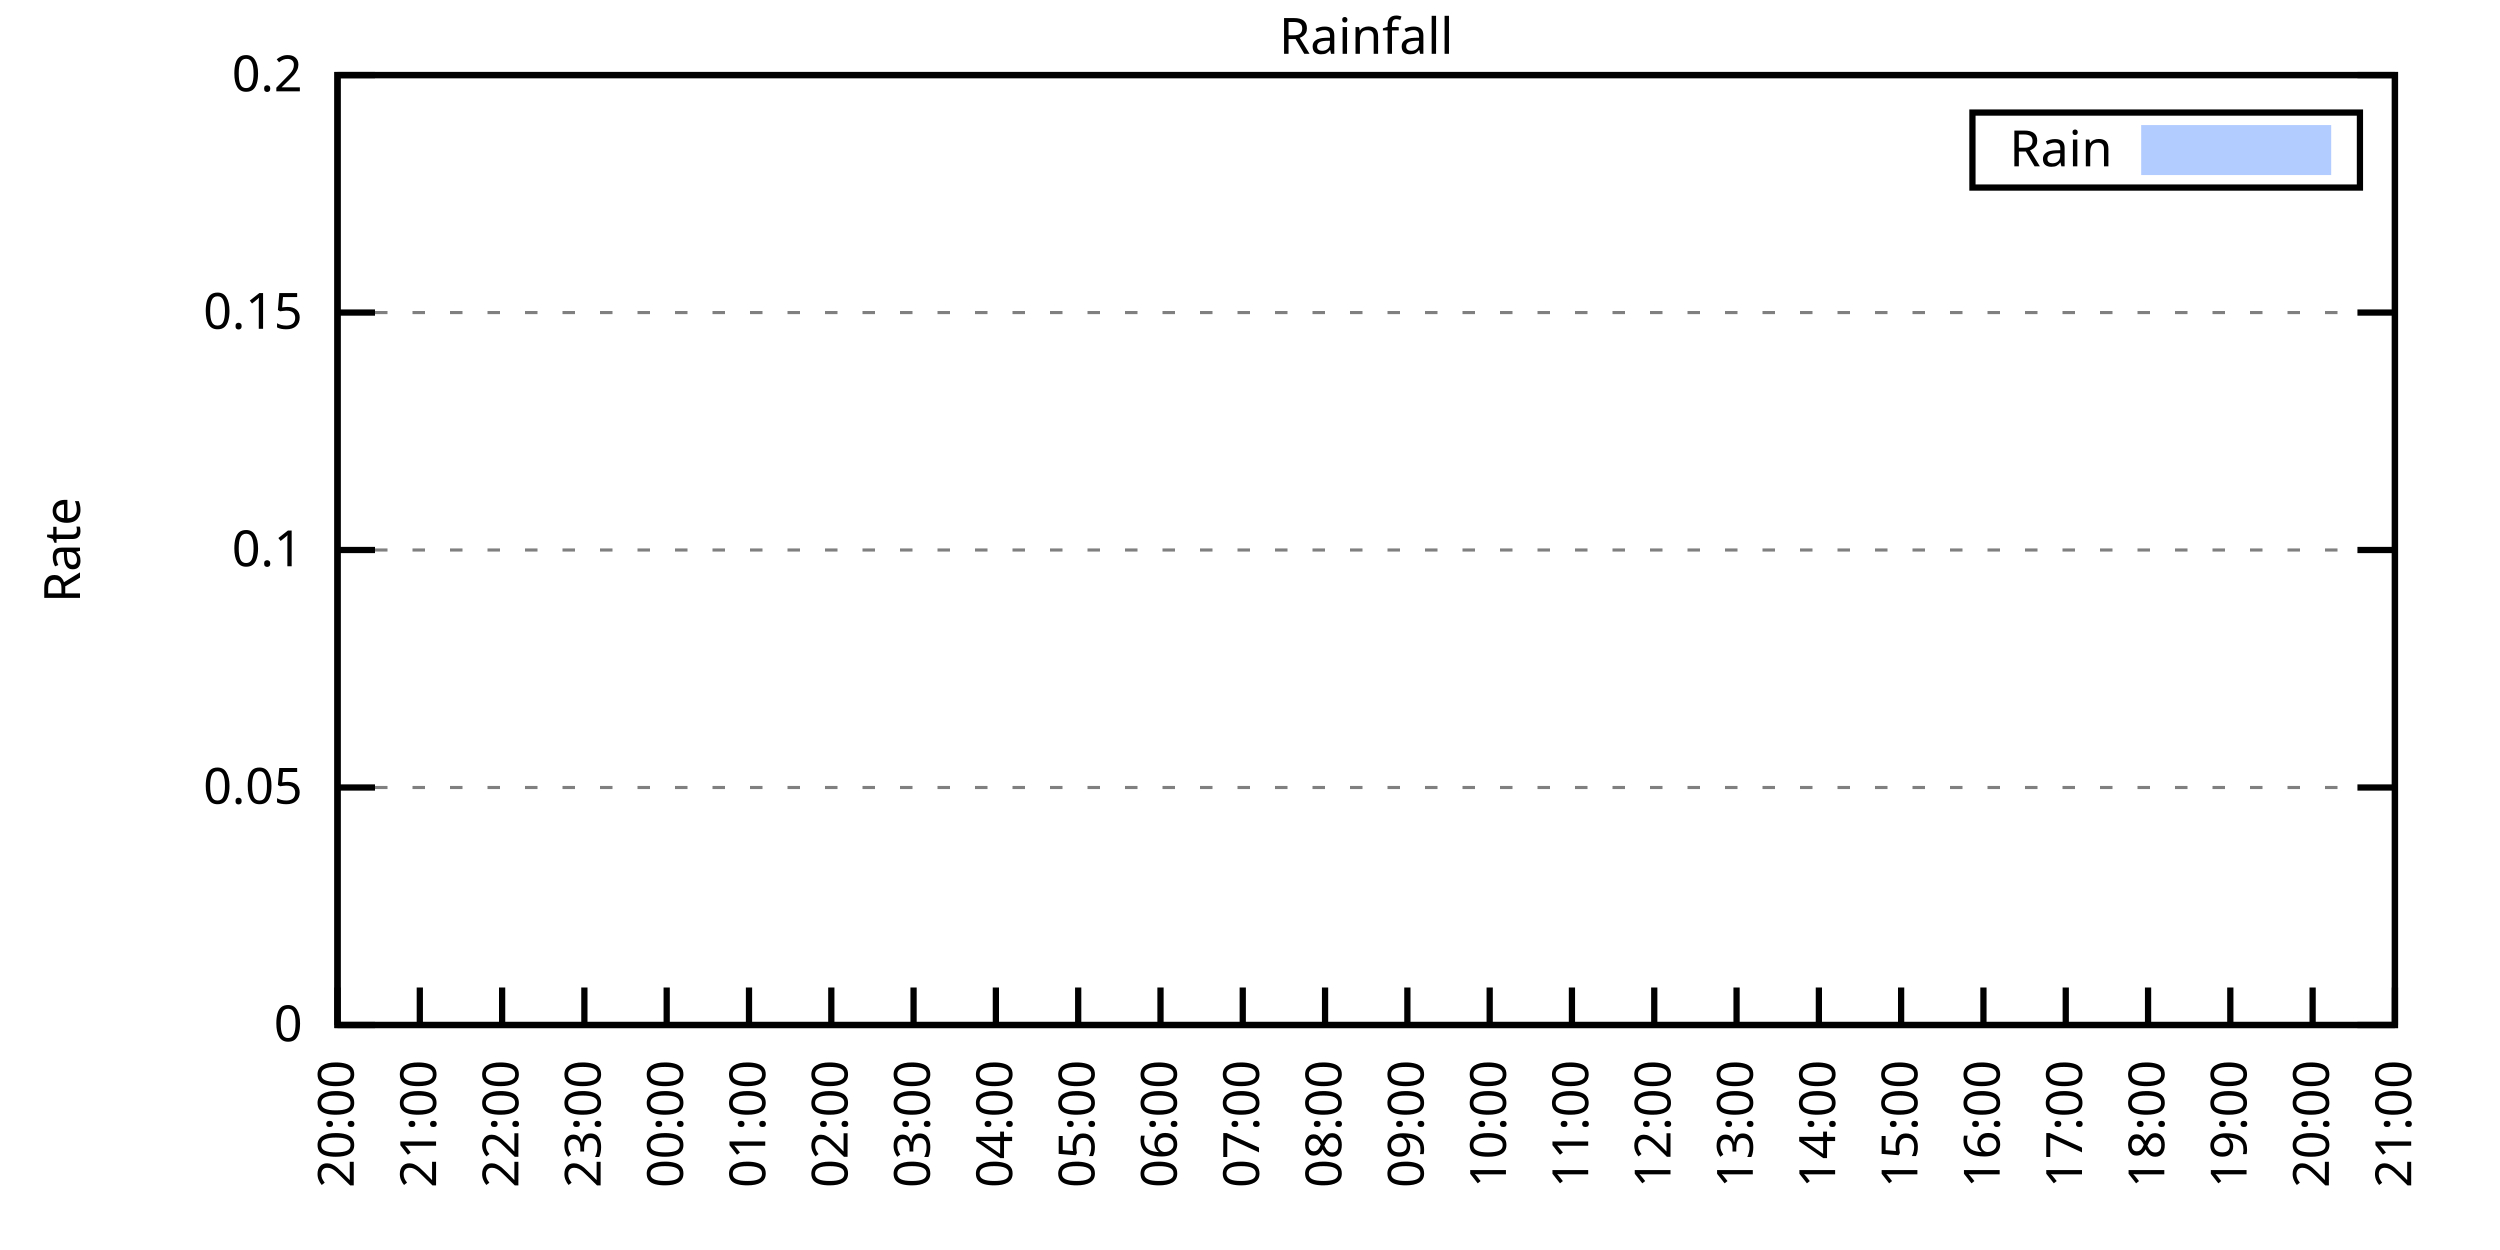
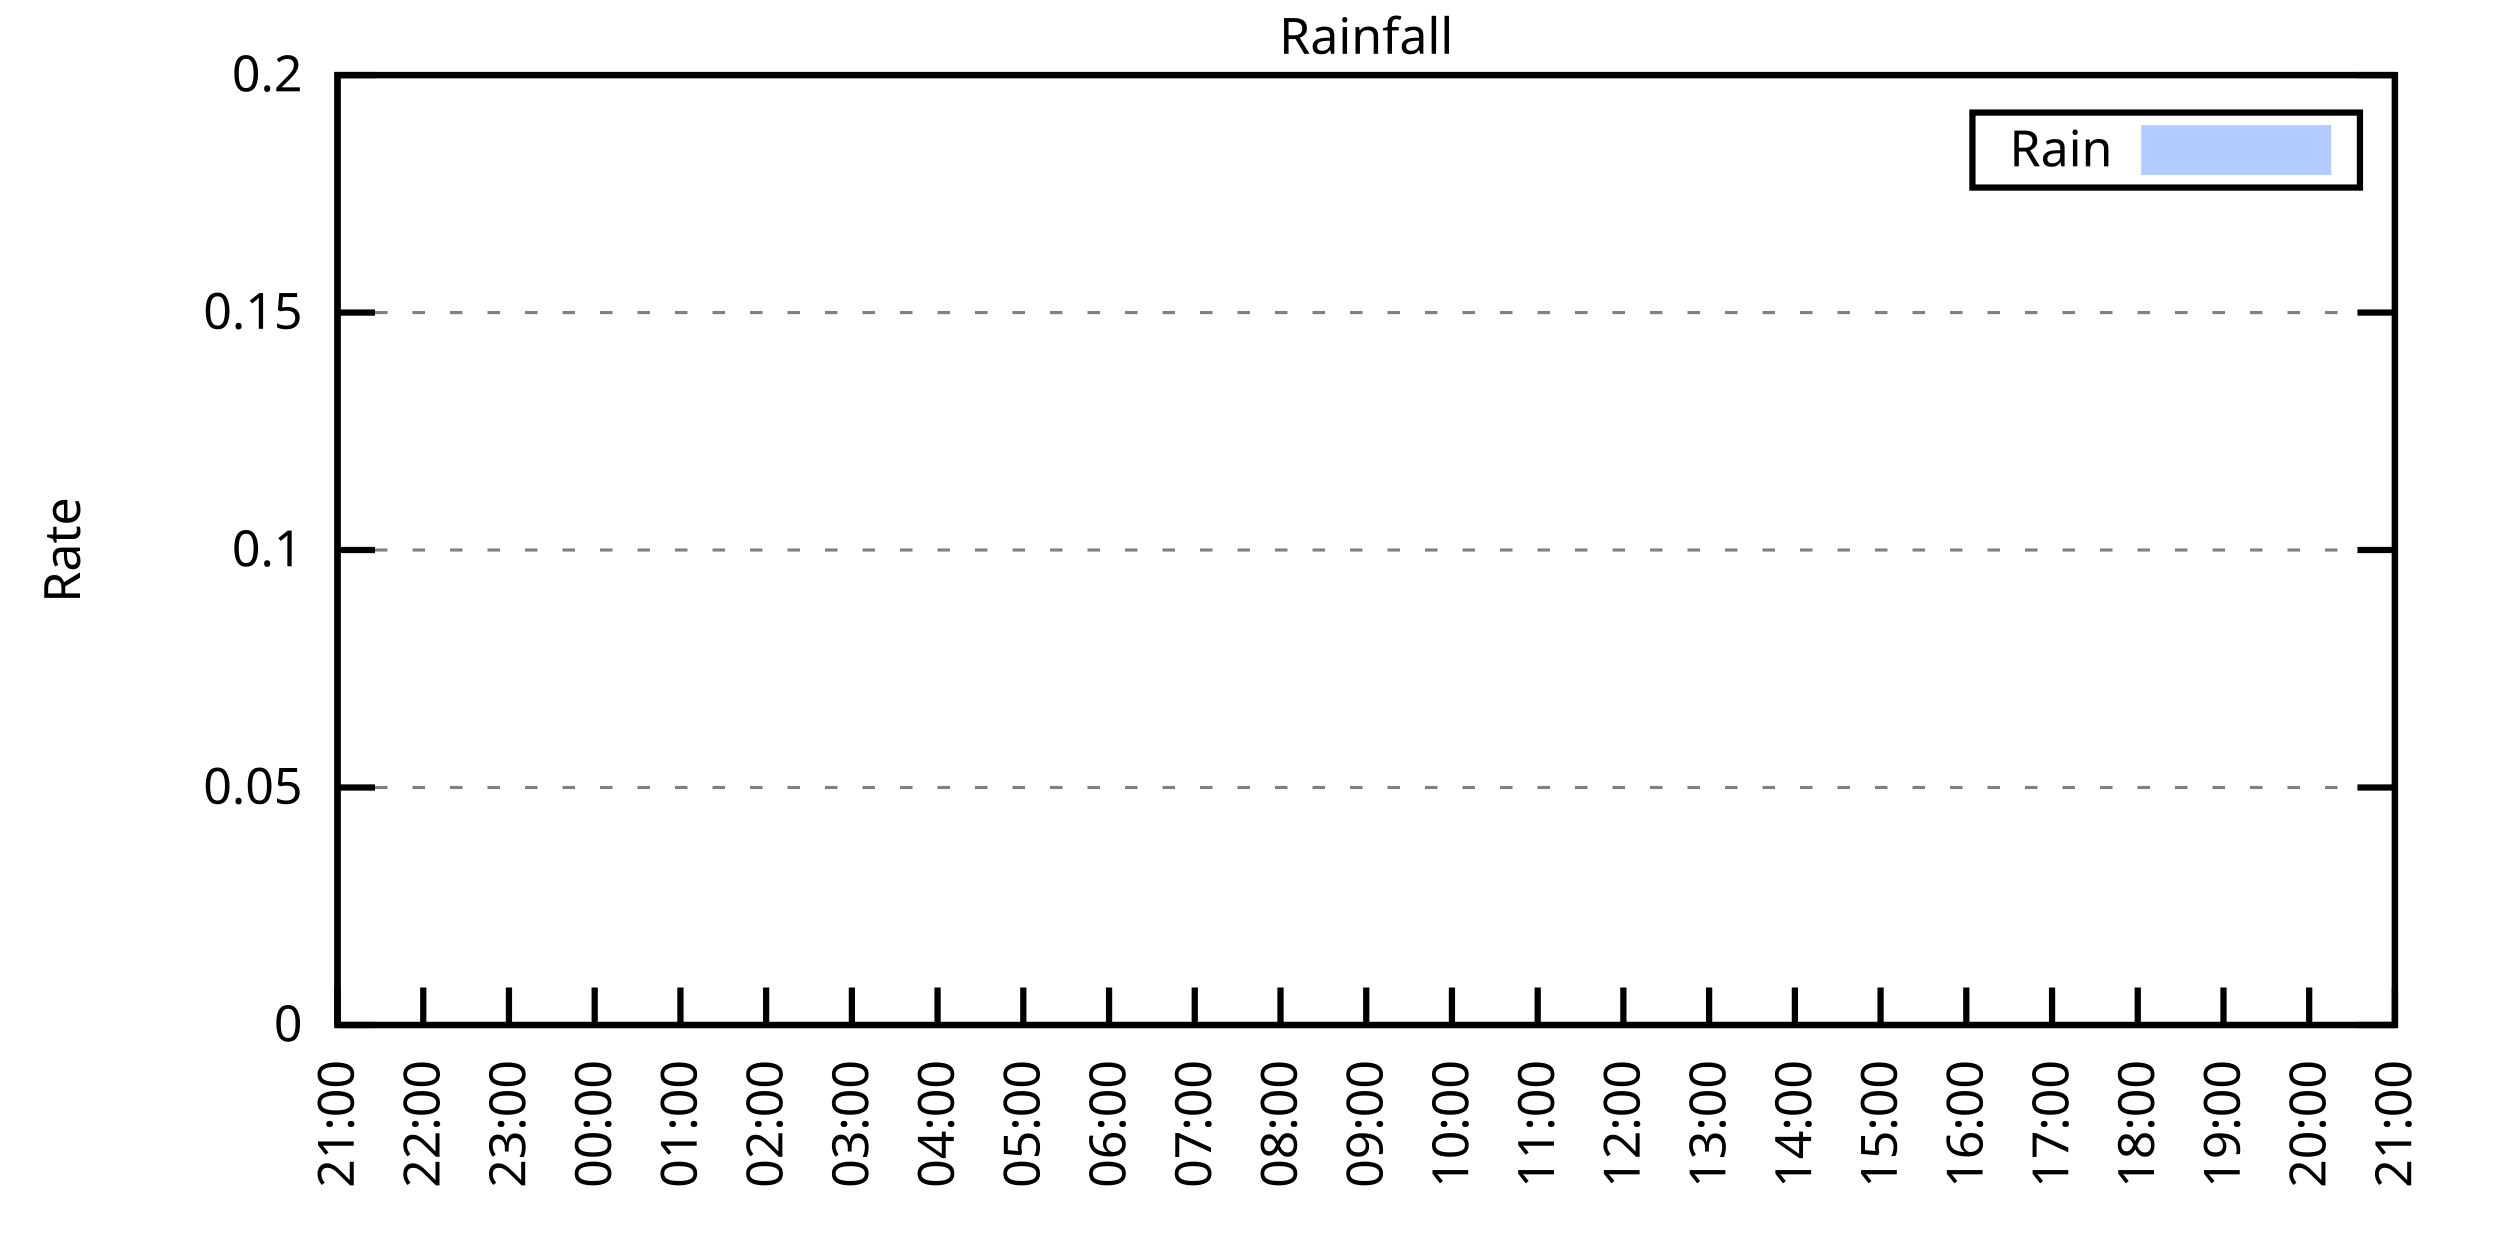
<svg xmlns="http://www.w3.org/2000/svg" xmlns:xlink="http://www.w3.org/1999/xlink" width="400" height="200" viewBox="0 0 400 200">
  <g id="gnuplot_canvas">
    <rect x="0" y="0" width="400" height="200" fill="none" />
    <defs>
      <circle id="gpDot" r="0.5" stroke-width="0.5" stroke="currentColor" />
      <path id="gpPt0" stroke-width="0.333" stroke="currentColor" d="M-1,0 h2 M0,-1 v2" />
      <path id="gpPt1" stroke-width="0.333" stroke="currentColor" d="M-1,-1 L1,1 M1,-1 L-1,1" />
      <path id="gpPt2" stroke-width="0.333" stroke="currentColor" d="M-1,0 L1,0 M0,-1 L0,1 M-1,-1 L1,1 M-1,1 L1,-1" />
      <rect id="gpPt3" stroke-width="0.333" stroke="currentColor" x="-1" y="-1" width="2" height="2" />
      <rect id="gpPt4" stroke-width="0.333" stroke="currentColor" fill="currentColor" x="-1" y="-1" width="2" height="2" />
      <circle id="gpPt5" stroke-width="0.333" stroke="currentColor" cx="0" cy="0" r="1" />
      <use xlink:href="#gpPt5" id="gpPt6" fill="currentColor" stroke="none" />
      <path id="gpPt7" stroke-width="0.333" stroke="currentColor" d="M0,-1.33 L-1.33,0.67 L1.33,0.67 z" />
      <use xlink:href="#gpPt7" id="gpPt8" fill="currentColor" stroke="none" />
      <use xlink:href="#gpPt7" id="gpPt9" stroke="currentColor" transform="rotate(180)" />
      <use xlink:href="#gpPt9" id="gpPt10" fill="currentColor" stroke="none" />
      <use xlink:href="#gpPt3" id="gpPt11" stroke="currentColor" transform="rotate(45)" />
      <use xlink:href="#gpPt11" id="gpPt12" fill="currentColor" stroke="none" />
      <path id="gpPt13" stroke-width="0.333" stroke="currentColor" d="M0,1.330 L1.265,0.411 L0.782,-1.067 L-0.782,-1.076 L-1.265,0.411 z" />
      <use xlink:href="#gpPt13" id="gpPt14" fill="currentColor" stroke="none" />
      <filter id="textbox" filterUnits="objectBoundingBox" x="0" y="0" height="1" width="1">
        <feFlood flood-color="white" flood-opacity="1" result="bgnd" />
        <feComposite in="SourceGraphic" in2="bgnd" operator="atop" />
      </filter>
      <filter id="greybox" filterUnits="objectBoundingBox" x="0" y="0" height="1" width="1">
        <feFlood flood-color="lightgrey" flood-opacity="1" result="grey" />
        <feComposite in="SourceGraphic" in2="grey" operator="atop" />
      </filter>
    </defs>
    <g fill="none" color="white" stroke="currentColor" stroke-width="1.00" stroke-linecap="butt" stroke-linejoin="miter">
</g>
    <g fill="none" color="black" stroke="currentColor" stroke-width="1.00" stroke-linecap="butt" stroke-linejoin="miter">
      <g stroke="none" shape-rendering="crispEdges">
        <polygon fill="rgb(255, 255, 255)" points="54.00,164.00 383.18,164.00 383.18,12.02 54.00,12.02 " />
      </g>
    </g>
    <g fill="none" color="black" stroke="currentColor" stroke-width="1.00" stroke-linecap="butt" stroke-linejoin="miter">
</g>
    <g fill="none" color="black" stroke="black" stroke-width="0.50" stroke-linecap="butt" stroke-linejoin="miter">
</g>
    <g fill="none" color="gray" stroke="currentColor" stroke-width="0.50" stroke-linecap="butt" stroke-linejoin="miter">
      <path stroke="gray" stroke-dasharray="2,4" class="gridline" d="M54.00,164.00 L383.19,164.00  " />
    </g>
    <g fill="none" color="gray" stroke="gray" stroke-width="1.00" stroke-linecap="butt" stroke-linejoin="miter">
</g>
    <g fill="none" color="black" stroke="currentColor" stroke-width="1.00" stroke-linecap="butt" stroke-linejoin="miter">
      <path stroke="black" d="M54.00,164.00 L60.00,164.00 M383.19,164.00 L377.19,164.00  " />
      <g transform="translate(48.40,166.60)" stroke="none" fill="black" font-family="Sans" font-size="8.00" text-anchor="end">
        <text>
          <tspan font-family="Sans"> 0</tspan>
        </text>
      </g>
    </g>
    <g fill="none" color="black" stroke="currentColor" stroke-width="1.00" stroke-linecap="butt" stroke-linejoin="miter">
</g>
    <g fill="none" color="black" stroke="black" stroke-width="0.50" stroke-linecap="butt" stroke-linejoin="miter">
</g>
    <g fill="none" color="gray" stroke="currentColor" stroke-width="0.50" stroke-linecap="butt" stroke-linejoin="miter">
      <path stroke="gray" stroke-dasharray="2,4" class="gridline" d="M54.00,126.00 L383.19,126.00  " />
    </g>
    <g fill="none" color="gray" stroke="gray" stroke-width="1.00" stroke-linecap="butt" stroke-linejoin="miter">
</g>
    <g fill="none" color="black" stroke="currentColor" stroke-width="1.00" stroke-linecap="butt" stroke-linejoin="miter">
      <path stroke="black" d="M54.00,126.00 L60.00,126.00 M383.19,126.00 L377.19,126.00  " />
      <g transform="translate(48.40,128.60)" stroke="none" fill="black" font-family="Sans" font-size="8.00" text-anchor="end">
        <text>
          <tspan font-family="Sans"> 0.05</tspan>
        </text>
      </g>
    </g>
    <g fill="none" color="black" stroke="currentColor" stroke-width="1.00" stroke-linecap="butt" stroke-linejoin="miter">
</g>
    <g fill="none" color="black" stroke="black" stroke-width="0.50" stroke-linecap="butt" stroke-linejoin="miter">
</g>
    <g fill="none" color="gray" stroke="currentColor" stroke-width="0.50" stroke-linecap="butt" stroke-linejoin="miter">
      <path stroke="gray" stroke-dasharray="2,4" class="gridline" d="M54.00,88.00 L383.19,88.00  " />
    </g>
    <g fill="none" color="gray" stroke="gray" stroke-width="1.00" stroke-linecap="butt" stroke-linejoin="miter">
</g>
    <g fill="none" color="black" stroke="currentColor" stroke-width="1.00" stroke-linecap="butt" stroke-linejoin="miter">
      <path stroke="black" d="M54.00,88.00 L60.00,88.00 M383.19,88.00 L377.19,88.00  " />
      <g transform="translate(48.40,90.60)" stroke="none" fill="black" font-family="Sans" font-size="8.00" text-anchor="end">
        <text>
          <tspan font-family="Sans"> 0.1</tspan>
        </text>
      </g>
    </g>
    <g fill="none" color="black" stroke="currentColor" stroke-width="1.00" stroke-linecap="butt" stroke-linejoin="miter">
</g>
    <g fill="none" color="black" stroke="black" stroke-width="0.50" stroke-linecap="butt" stroke-linejoin="miter">
</g>
    <g fill="none" color="gray" stroke="currentColor" stroke-width="0.50" stroke-linecap="butt" stroke-linejoin="miter">
      <path stroke="gray" stroke-dasharray="2,4" class="gridline" d="M54.00,50.01 L383.19,50.01  " />
    </g>
    <g fill="none" color="gray" stroke="gray" stroke-width="1.00" stroke-linecap="butt" stroke-linejoin="miter">
</g>
    <g fill="none" color="black" stroke="currentColor" stroke-width="1.00" stroke-linecap="butt" stroke-linejoin="miter">
      <path stroke="black" d="M54.00,50.01 L60.00,50.01 M383.19,50.01 L377.19,50.01  " />
      <g transform="translate(48.40,52.61)" stroke="none" fill="black" font-family="Sans" font-size="8.00" text-anchor="end">
        <text>
          <tspan font-family="Sans"> 0.15</tspan>
        </text>
      </g>
    </g>
    <g fill="none" color="black" stroke="currentColor" stroke-width="1.00" stroke-linecap="butt" stroke-linejoin="miter">
</g>
    <g fill="none" color="black" stroke="black" stroke-width="0.50" stroke-linecap="butt" stroke-linejoin="miter">
</g>
    <g fill="none" color="gray" stroke="currentColor" stroke-width="0.50" stroke-linecap="butt" stroke-linejoin="miter">
      <path stroke="gray" stroke-dasharray="2,4" class="gridline" d="M54.00,12.01 L383.19,12.01  " />
    </g>
    <g fill="none" color="gray" stroke="gray" stroke-width="1.00" stroke-linecap="butt" stroke-linejoin="miter">
</g>
    <g fill="none" color="black" stroke="currentColor" stroke-width="1.00" stroke-linecap="butt" stroke-linejoin="miter">
      <path stroke="black" d="M54.00,12.01 L60.00,12.01 M383.19,12.01 L377.19,12.01  " />
      <g transform="translate(48.40,14.61)" stroke="none" fill="black" font-family="Sans" font-size="8.00" text-anchor="end">
        <text>
          <tspan font-family="Sans"> 0.2</tspan>
        </text>
      </g>
    </g>
    <g fill="none" color="black" stroke="currentColor" stroke-width="1.00" stroke-linecap="butt" stroke-linejoin="miter">
      <path stroke="black" d="M54.00,164.00 L54.00,158.00  " />
      <g transform="translate(56.60,169.60) rotate(270.00)" stroke="none" fill="black" font-family="Sans" font-size="8.00" text-anchor="end">
        <text>
-           <tspan font-family="Sans">20:00</tspan>
-         </text>
-       </g>
-     </g>
-     <g fill="none" color="black" stroke="currentColor" stroke-width="1.00" stroke-linecap="butt" stroke-linejoin="miter">
-       <path stroke="black" d="M67.17,164.00 L67.17,158.00  " />
-       <g transform="translate(69.77,169.60) rotate(270.00)" stroke="none" fill="black" font-family="Sans" font-size="8.00" text-anchor="end">
-         <text>
          <tspan font-family="Sans">21:00</tspan>
        </text>
      </g>
    </g>
    <g fill="none" color="black" stroke="currentColor" stroke-width="1.00" stroke-linecap="butt" stroke-linejoin="miter">
-       <path stroke="black" d="M80.34,164.00 L80.34,158.00  " />
-       <g transform="translate(82.94,169.60) rotate(270.00)" stroke="none" fill="black" font-family="Sans" font-size="8.00" text-anchor="end">
+       <path stroke="black" d="M67.72,164.00 L67.72,158.00  " />
+       <g transform="translate(70.32,169.60) rotate(270.00)" stroke="none" fill="black" font-family="Sans" font-size="8.00" text-anchor="end">
        <text>
          <tspan font-family="Sans">22:00</tspan>
        </text>
      </g>
    </g>
    <g fill="none" color="black" stroke="currentColor" stroke-width="1.00" stroke-linecap="butt" stroke-linejoin="miter">
-       <path stroke="black" d="M93.50,164.00 L93.50,158.00  " />
-       <g transform="translate(96.10,169.60) rotate(270.00)" stroke="none" fill="black" font-family="Sans" font-size="8.00" text-anchor="end">
+       <path stroke="black" d="M81.43,164.00 L81.43,158.00  " />
+       <g transform="translate(84.03,169.60) rotate(270.00)" stroke="none" fill="black" font-family="Sans" font-size="8.00" text-anchor="end">
        <text>
          <tspan font-family="Sans">23:00</tspan>
        </text>
      </g>
    </g>
    <g fill="none" color="black" stroke="currentColor" stroke-width="1.00" stroke-linecap="butt" stroke-linejoin="miter">
-       <path stroke="black" d="M106.67,164.00 L106.67,158.00  " />
-       <g transform="translate(109.27,169.60) rotate(270.00)" stroke="none" fill="black" font-family="Sans" font-size="8.00" text-anchor="end">
+       <path stroke="black" d="M95.15,164.00 L95.15,158.00  " />
+       <g transform="translate(97.75,169.60) rotate(270.00)" stroke="none" fill="black" font-family="Sans" font-size="8.00" text-anchor="end">
        <text>
          <tspan font-family="Sans">00:00</tspan>
        </text>
      </g>
    </g>
    <g fill="none" color="black" stroke="currentColor" stroke-width="1.00" stroke-linecap="butt" stroke-linejoin="miter">
-       <path stroke="black" d="M119.84,164.00 L119.84,158.00  " />
-       <g transform="translate(122.44,169.60) rotate(270.00)" stroke="none" fill="black" font-family="Sans" font-size="8.00" text-anchor="end">
+       <path stroke="black" d="M108.87,164.00 L108.87,158.00  " />
+       <g transform="translate(111.47,169.60) rotate(270.00)" stroke="none" fill="black" font-family="Sans" font-size="8.00" text-anchor="end">
        <text>
          <tspan font-family="Sans">01:00</tspan>
        </text>
      </g>
    </g>
    <g fill="none" color="black" stroke="currentColor" stroke-width="1.00" stroke-linecap="butt" stroke-linejoin="miter">
-       <path stroke="black" d="M133.01,164.00 L133.01,158.00  " />
-       <g transform="translate(135.61,169.60) rotate(270.00)" stroke="none" fill="black" font-family="Sans" font-size="8.00" text-anchor="end">
+       <path stroke="black" d="M122.58,164.00 L122.58,158.00  " />
+       <g transform="translate(125.18,169.60) rotate(270.00)" stroke="none" fill="black" font-family="Sans" font-size="8.00" text-anchor="end">
        <text>
          <tspan font-family="Sans">02:00</tspan>
        </text>
      </g>
    </g>
    <g fill="none" color="black" stroke="currentColor" stroke-width="1.00" stroke-linecap="butt" stroke-linejoin="miter">
-       <path stroke="black" d="M146.17,164.00 L146.17,158.00  " />
-       <g transform="translate(148.77,169.60) rotate(270.00)" stroke="none" fill="black" font-family="Sans" font-size="8.00" text-anchor="end">
+       <path stroke="black" d="M136.30,164.00 L136.30,158.00  " />
+       <g transform="translate(138.90,169.60) rotate(270.00)" stroke="none" fill="black" font-family="Sans" font-size="8.00" text-anchor="end">
        <text>
          <tspan font-family="Sans">03:00</tspan>
        </text>
      </g>
    </g>
    <g fill="none" color="black" stroke="currentColor" stroke-width="1.00" stroke-linecap="butt" stroke-linejoin="miter">
-       <path stroke="black" d="M159.34,164.00 L159.34,158.00  " />
-       <g transform="translate(161.94,169.60) rotate(270.00)" stroke="none" fill="black" font-family="Sans" font-size="8.00" text-anchor="end">
+       <path stroke="black" d="M150.01,164.00 L150.01,158.00  " />
+       <g transform="translate(152.61,169.60) rotate(270.00)" stroke="none" fill="black" font-family="Sans" font-size="8.00" text-anchor="end">
        <text>
          <tspan font-family="Sans">04:00</tspan>
        </text>
      </g>
    </g>
    <g fill="none" color="black" stroke="currentColor" stroke-width="1.00" stroke-linecap="butt" stroke-linejoin="miter">
-       <path stroke="black" d="M172.51,164.00 L172.51,158.00  " />
-       <g transform="translate(175.11,169.60) rotate(270.00)" stroke="none" fill="black" font-family="Sans" font-size="8.00" text-anchor="end">
+       <path stroke="black" d="M163.73,164.00 L163.73,158.00  " />
+       <g transform="translate(166.33,169.60) rotate(270.00)" stroke="none" fill="black" font-family="Sans" font-size="8.00" text-anchor="end">
        <text>
          <tspan font-family="Sans">05:00</tspan>
        </text>
      </g>
    </g>
    <g fill="none" color="black" stroke="currentColor" stroke-width="1.00" stroke-linecap="butt" stroke-linejoin="miter">
-       <path stroke="black" d="M185.68,164.00 L185.68,158.00  " />
-       <g transform="translate(188.28,169.60) rotate(270.00)" stroke="none" fill="black" font-family="Sans" font-size="8.00" text-anchor="end">
+       <path stroke="black" d="M177.45,164.00 L177.45,158.00  " />
+       <g transform="translate(180.05,169.60) rotate(270.00)" stroke="none" fill="black" font-family="Sans" font-size="8.00" text-anchor="end">
        <text>
          <tspan font-family="Sans">06:00</tspan>
        </text>
      </g>
    </g>
    <g fill="none" color="black" stroke="currentColor" stroke-width="1.00" stroke-linecap="butt" stroke-linejoin="miter">
-       <path stroke="black" d="M198.84,164.00 L198.84,158.00  " />
-       <g transform="translate(201.44,169.60) rotate(270.00)" stroke="none" fill="black" font-family="Sans" font-size="8.00" text-anchor="end">
+       <path stroke="black" d="M191.16,164.00 L191.16,158.00  " />
+       <g transform="translate(193.76,169.60) rotate(270.00)" stroke="none" fill="black" font-family="Sans" font-size="8.00" text-anchor="end">
        <text>
          <tspan font-family="Sans">07:00</tspan>
        </text>
      </g>
    </g>
    <g fill="none" color="black" stroke="currentColor" stroke-width="1.00" stroke-linecap="butt" stroke-linejoin="miter">
-       <path stroke="black" d="M212.01,164.00 L212.01,158.00  " />
-       <g transform="translate(214.61,169.60) rotate(270.00)" stroke="none" fill="black" font-family="Sans" font-size="8.00" text-anchor="end">
+       <path stroke="black" d="M204.88,164.00 L204.88,158.00  " />
+       <g transform="translate(207.48,169.60) rotate(270.00)" stroke="none" fill="black" font-family="Sans" font-size="8.00" text-anchor="end">
        <text>
          <tspan font-family="Sans">08:00</tspan>
        </text>
      </g>
    </g>
    <g fill="none" color="black" stroke="currentColor" stroke-width="1.00" stroke-linecap="butt" stroke-linejoin="miter">
-       <path stroke="black" d="M225.18,164.00 L225.18,158.00  " />
-       <g transform="translate(227.78,169.60) rotate(270.00)" stroke="none" fill="black" font-family="Sans" font-size="8.00" text-anchor="end">
+       <path stroke="black" d="M218.60,164.00 L218.60,158.00  " />
+       <g transform="translate(221.20,169.60) rotate(270.00)" stroke="none" fill="black" font-family="Sans" font-size="8.00" text-anchor="end">
        <text>
          <tspan font-family="Sans">09:00</tspan>
        </text>
      </g>
    </g>
    <g fill="none" color="black" stroke="currentColor" stroke-width="1.00" stroke-linecap="butt" stroke-linejoin="miter">
-       <path stroke="black" d="M238.35,164.00 L238.35,158.00  " />
-       <g transform="translate(240.95,169.60) rotate(270.00)" stroke="none" fill="black" font-family="Sans" font-size="8.00" text-anchor="end">
+       <path stroke="black" d="M232.31,164.00 L232.31,158.00  " />
+       <g transform="translate(234.91,169.60) rotate(270.00)" stroke="none" fill="black" font-family="Sans" font-size="8.00" text-anchor="end">
        <text>
          <tspan font-family="Sans">10:00</tspan>
        </text>
      </g>
    </g>
    <g fill="none" color="black" stroke="currentColor" stroke-width="1.00" stroke-linecap="butt" stroke-linejoin="miter">
-       <path stroke="black" d="M251.51,164.00 L251.51,158.00  " />
-       <g transform="translate(254.11,169.60) rotate(270.00)" stroke="none" fill="black" font-family="Sans" font-size="8.00" text-anchor="end">
+       <path stroke="black" d="M246.03,164.00 L246.03,158.00  " />
+       <g transform="translate(248.63,169.60) rotate(270.00)" stroke="none" fill="black" font-family="Sans" font-size="8.00" text-anchor="end">
        <text>
          <tspan font-family="Sans">11:00</tspan>
        </text>
      </g>
    </g>
    <g fill="none" color="black" stroke="currentColor" stroke-width="1.00" stroke-linecap="butt" stroke-linejoin="miter">
-       <path stroke="black" d="M264.68,164.00 L264.68,158.00  " />
-       <g transform="translate(267.28,169.60) rotate(270.00)" stroke="none" fill="black" font-family="Sans" font-size="8.00" text-anchor="end">
+       <path stroke="black" d="M259.74,164.00 L259.74,158.00  " />
+       <g transform="translate(262.34,169.60) rotate(270.00)" stroke="none" fill="black" font-family="Sans" font-size="8.00" text-anchor="end">
        <text>
          <tspan font-family="Sans">12:00</tspan>
        </text>
      </g>
    </g>
    <g fill="none" color="black" stroke="currentColor" stroke-width="1.00" stroke-linecap="butt" stroke-linejoin="miter">
-       <path stroke="black" d="M277.85,164.00 L277.85,158.00  " />
-       <g transform="translate(280.45,169.60) rotate(270.00)" stroke="none" fill="black" font-family="Sans" font-size="8.00" text-anchor="end">
+       <path stroke="black" d="M273.46,164.00 L273.46,158.00  " />
+       <g transform="translate(276.06,169.60) rotate(270.00)" stroke="none" fill="black" font-family="Sans" font-size="8.00" text-anchor="end">
        <text>
          <tspan font-family="Sans">13:00</tspan>
        </text>
      </g>
    </g>
    <g fill="none" color="black" stroke="currentColor" stroke-width="1.00" stroke-linecap="butt" stroke-linejoin="miter">
-       <path stroke="black" d="M291.02,164.00 L291.02,158.00  " />
-       <g transform="translate(293.62,169.60) rotate(270.00)" stroke="none" fill="black" font-family="Sans" font-size="8.00" text-anchor="end">
+       <path stroke="black" d="M287.18,164.00 L287.18,158.00  " />
+       <g transform="translate(289.78,169.60) rotate(270.00)" stroke="none" fill="black" font-family="Sans" font-size="8.00" text-anchor="end">
        <text>
          <tspan font-family="Sans">14:00</tspan>
        </text>
      </g>
    </g>
    <g fill="none" color="black" stroke="currentColor" stroke-width="1.00" stroke-linecap="butt" stroke-linejoin="miter">
-       <path stroke="black" d="M304.18,164.00 L304.18,158.00  " />
-       <g transform="translate(306.78,169.60) rotate(270.00)" stroke="none" fill="black" font-family="Sans" font-size="8.00" text-anchor="end">
+       <path stroke="black" d="M300.89,164.00 L300.89,158.00  " />
+       <g transform="translate(303.49,169.60) rotate(270.00)" stroke="none" fill="black" font-family="Sans" font-size="8.00" text-anchor="end">
        <text>
          <tspan font-family="Sans">15:00</tspan>
        </text>
      </g>
    </g>
    <g fill="none" color="black" stroke="currentColor" stroke-width="1.00" stroke-linecap="butt" stroke-linejoin="miter">
-       <path stroke="black" d="M317.35,164.00 L317.35,158.00  " />
-       <g transform="translate(319.95,169.60) rotate(270.00)" stroke="none" fill="black" font-family="Sans" font-size="8.00" text-anchor="end">
+       <path stroke="black" d="M314.61,164.00 L314.61,158.00  " />
+       <g transform="translate(317.21,169.60) rotate(270.00)" stroke="none" fill="black" font-family="Sans" font-size="8.00" text-anchor="end">
        <text>
          <tspan font-family="Sans">16:00</tspan>
        </text>
      </g>
    </g>
    <g fill="none" color="black" stroke="currentColor" stroke-width="1.00" stroke-linecap="butt" stroke-linejoin="miter">
-       <path stroke="black" d="M330.52,164.00 L330.52,158.00  " />
-       <g transform="translate(333.12,169.60) rotate(270.00)" stroke="none" fill="black" font-family="Sans" font-size="8.00" text-anchor="end">
+       <path stroke="black" d="M328.33,164.00 L328.33,158.00  " />
+       <g transform="translate(330.93,169.60) rotate(270.00)" stroke="none" fill="black" font-family="Sans" font-size="8.00" text-anchor="end">
        <text>
          <tspan font-family="Sans">17:00</tspan>
        </text>
      </g>
    </g>
    <g fill="none" color="black" stroke="currentColor" stroke-width="1.00" stroke-linecap="butt" stroke-linejoin="miter">
-       <path stroke="black" d="M343.69,164.00 L343.69,158.00  " />
-       <g transform="translate(346.29,169.60) rotate(270.00)" stroke="none" fill="black" font-family="Sans" font-size="8.00" text-anchor="end">
+       <path stroke="black" d="M342.04,164.00 L342.04,158.00  " />
+       <g transform="translate(344.64,169.60) rotate(270.00)" stroke="none" fill="black" font-family="Sans" font-size="8.00" text-anchor="end">
        <text>
          <tspan font-family="Sans">18:00</tspan>
        </text>
      </g>
    </g>
    <g fill="none" color="black" stroke="currentColor" stroke-width="1.00" stroke-linecap="butt" stroke-linejoin="miter">
-       <path stroke="black" d="M356.85,164.00 L356.85,158.00  " />
-       <g transform="translate(359.45,169.60) rotate(270.00)" stroke="none" fill="black" font-family="Sans" font-size="8.00" text-anchor="end">
+       <path stroke="black" d="M355.76,164.00 L355.76,158.00  " />
+       <g transform="translate(358.36,169.60) rotate(270.00)" stroke="none" fill="black" font-family="Sans" font-size="8.00" text-anchor="end">
        <text>
          <tspan font-family="Sans">19:00</tspan>
        </text>
      </g>
    </g>
    <g fill="none" color="black" stroke="currentColor" stroke-width="1.00" stroke-linecap="butt" stroke-linejoin="miter">
-       <path stroke="black" d="M370.02,164.00 L370.02,158.00  " />
-       <g transform="translate(372.62,169.60) rotate(270.00)" stroke="none" fill="black" font-family="Sans" font-size="8.00" text-anchor="end">
+       <path stroke="black" d="M369.47,164.00 L369.47,158.00  " />
+       <g transform="translate(372.07,169.60) rotate(270.00)" stroke="none" fill="black" font-family="Sans" font-size="8.00" text-anchor="end">
        <text>
          <tspan font-family="Sans">20:00</tspan>
        </text>
      </g>
    </g>
    <g fill="none" color="black" stroke="currentColor" stroke-width="1.00" stroke-linecap="butt" stroke-linejoin="miter">
      <path stroke="black" d="M383.19,164.00 L383.19,158.00  " />
      <g transform="translate(385.79,169.60) rotate(270.00)" stroke="none" fill="black" font-family="Sans" font-size="8.00" text-anchor="end">
        <text>
          <tspan font-family="Sans">21:00</tspan>
        </text>
      </g>
    </g>
    <g fill="none" color="black" stroke="currentColor" stroke-width="1.00" stroke-linecap="butt" stroke-linejoin="miter">
</g>
    <g fill="none" color="black" stroke="currentColor" stroke-width="1.00" stroke-linecap="butt" stroke-linejoin="miter">
      <path stroke="black" d="M54.00,12.01 L54.00,164.00 L383.19,164.00 L383.19,12.01 L54.00,12.01 Z  " />
    </g>
    <g fill="none" color="black" stroke="currentColor" stroke-width="1.00" stroke-linecap="butt" stroke-linejoin="miter">
</g>
    <g fill="none" color="black" stroke="currentColor" stroke-width="1.00" stroke-linecap="butt" stroke-linejoin="miter">
      <path stroke="black" d="M315.59,30.01 L315.59,18.01 L377.59,18.01 L377.59,30.01 L315.59,30.01 Z  " />
    </g>
    <g id="Rainfall_plot_1">
      <g fill="none" color="white" stroke="black" stroke-width="2.00" stroke-linecap="butt" stroke-linejoin="miter">
</g>
      <g fill="none" color="black" stroke="currentColor" stroke-width="2.00" stroke-linecap="butt" stroke-linejoin="miter">
        <g transform="translate(337.99,26.61)" stroke="none" fill="black" font-family="Sans" font-size="8.00" text-anchor="end">
          <text>
            <tspan font-family="Sans">Rain</tspan>
          </text>
        </g>
      </g>
      <g fill="none" color="black" stroke="currentColor" stroke-width="2.00" stroke-linecap="butt" stroke-linejoin="miter">
        <g stroke="none" shape-rendering="crispEdges">
          <polygon fill="rgb(178, 204, 255)" points="343.59,27.01 371.99,27.01 371.99,21.01 343.59,21.01 " />
        </g>
        <path stroke="rgb(178, 204, 255)" d="M343.59,27.01 L371.99,27.01 L371.99,21.01 L343.59,21.01 L343.59,27.01 Z  " />
      </g>
      <g fill="none" color="black" stroke="currentColor" stroke-width="2.00" stroke-linecap="butt" stroke-linejoin="miter">
        <g stroke="none" shape-rendering="crispEdges">
-           <polygon fill="rgb(178, 204, 255)" points="64.10,164.00 64.53,164.00 64.97,164.00 65.41,164.00 65.85,164.00 66.29,164.00 66.73,164.00 67.17,164.00 67.61,164.00 68.05,164.00 68.48,164.00 68.92,164.00 69.36,164.00 69.80,164.00 70.24,164.00 70.68,164.00 71.12,164.00 71.56,164.00 72.00,164.00 72.43,164.00 72.87,164.00 73.31,164.00 73.75,164.00 74.19,164.00 74.63,164.00 75.07,164.00 75.51,164.00 75.95,164.00 76.38,164.00 76.82,164.00 77.26,164.00 77.70,164.00 78.14,164.00 78.58,164.00 79.02,164.00 79.46,164.00 79.90,164.00 80.34,164.00 80.77,164.00 81.21,164.00 81.65,164.00 82.09,164.00 82.53,164.00 82.97,164.00 83.41,164.00 83.85,164.00 84.29,164.00 84.72,164.00 85.16,164.00 85.60,164.00 86.04,164.00 86.48,164.00 86.92,164.00 87.36,164.00 87.80,164.00 88.24,164.00 88.67,164.00 89.11,164.00 89.55,164.00 89.99,164.00 90.43,164.00 90.87,164.00 91.31,164.00 91.75,164.00 92.19,164.00 92.62,164.00 93.06,164.00 93.50,164.00 93.94,164.00 94.38,164.00 94.82,164.00 95.26,164.00 95.70,164.00 96.14,164.00 96.58,164.00 97.01,164.00 97.45,164.00 97.89,164.00 98.33,164.00 98.77,164.00 99.21,164.00 99.65,164.00 100.09,164.00 100.53,164.00 100.96,164.00 101.40,164.00 101.84,164.00 102.28,164.00 102.72,164.00 103.16,164.00 103.60,164.00 104.04,164.00 104.48,164.00 104.91,164.00 105.35,164.00 105.79,164.00 106.23,164.00 106.67,164.00 107.11,164.00 107.55,164.00 107.99,164.00 108.43,164.00 108.87,164.00 109.30,164.00 109.74,164.00 110.18,164.00 110.62,164.00 111.06,164.00 111.50,164.00 111.94,164.00 112.38,164.00 112.82,164.00 113.25,164.00 113.69,164.00 114.13,164.00 114.57,164.00 115.01,164.00 115.45,164.00 115.89,164.00 116.33,164.00 116.77,164.00 117.20,164.00 117.64,164.00 118.08,164.00 118.52,164.00 118.96,164.00 119.40,164.00 119.84,164.00 120.28,164.00 120.72,164.00 121.15,164.00 121.59,164.00 122.03,164.00 122.47,164.00 122.91,164.00 123.35,164.00 123.79,164.00 124.23,164.00 124.67,164.00 125.11,164.00 125.54,164.00 125.98,164.00 126.42,164.00 126.86,164.00 127.30,164.00 127.74,164.00 128.18,164.00 128.62,164.00 129.06,164.00 129.49,164.00 129.93,164.00 130.37,164.00 130.81,164.00 131.25,164.00 131.69,164.00 132.13,164.00 132.57,164.00 133.01,164.00 133.44,164.00 133.88,164.00 134.32,164.00 134.76,164.00 135.20,164.00 135.64,164.00 136.08,164.00 136.52,164.00 136.96,164.00 137.39,164.00 137.83,164.00 138.27,164.00 138.71,164.00 139.15,164.00 139.59,164.00 140.03,164.00 140.47,164.00 140.91,164.00 141.35,164.00 141.78,164.00 142.22,164.00 142.66,164.00 143.10,164.00 143.54,164.00 143.98,164.00 144.42,164.00 144.86,164.00 145.30,164.00 145.73,164.00 146.17,164.00 146.61,164.00 147.05,164.00 147.49,164.00 147.93,164.00 148.37,164.00 148.81,164.00 149.25,164.00 149.68,164.00 150.12,164.00 150.56,164.00 151.00,164.00 151.44,164.00 151.88,164.00 152.32,164.00 152.76,164.00 153.20,164.00 153.63,164.00 154.07,164.00 154.51,164.00 154.95,164.00 155.39,164.00 155.83,164.00 156.27,164.00 156.71,164.00 157.15,164.00 157.59,164.00 158.02,164.00 158.46,164.00 158.90,164.00 159.34,164.00 159.78,164.00 160.22,164.00 160.66,164.00 161.10,164.00 161.54,164.00 161.97,164.00 162.41,164.00 162.85,164.00 163.29,164.00 163.73,164.00 164.17,164.00 164.61,164.00 165.05,164.00 165.49,164.00 165.92,164.00 166.36,164.00 166.80,164.00 167.24,164.00 167.68,164.00 168.12,164.00 168.56,164.00 169.00,164.00 169.44,164.00 169.87,164.00 170.31,164.00 170.75,164.00 171.19,164.00 171.63,164.00 172.07,164.00 172.51,164.00 172.95,164.00 173.39,164.00 173.83,164.00 174.26,164.00 174.70,164.00 175.14,164.00 175.58,164.00 176.02,164.00 176.46,164.00 176.90,164.00 177.34,164.00 177.78,164.00 178.21,164.00 178.65,164.00 179.09,164.00 179.53,164.00 179.97,164.00 180.41,164.00 180.85,164.00 181.29,164.00 181.73,164.00 182.16,164.00 182.60,164.00 183.04,164.00 183.48,164.00 183.92,164.00 184.36,164.00 184.80,164.00 185.24,164.00 185.68,164.00 186.11,164.00 186.55,164.00 186.99,164.00 187.43,164.00 187.87,164.00 188.31,164.00 188.75,164.00 189.19,164.00 189.63,164.00 190.07,164.00 190.50,164.00 190.94,164.00 191.38,164.00 191.82,164.00 192.26,164.00 192.70,164.00 193.14,164.00 193.58,164.00 194.02,164.00 194.45,164.00 194.89,164.00 195.33,164.00 195.77,164.00 196.21,164.00 196.65,164.00 197.09,164.00 197.53,164.00 197.97,164.00 198.40,164.00 198.84,164.00 199.28,164.00 199.72,164.00 200.16,164.00 200.60,164.00 201.04,164.00 201.48,164.00 201.92,164.00 202.35,164.00 202.79,164.00 203.23,164.00 203.67,164.00 204.11,164.00 204.55,164.00 204.99,164.00 205.43,164.00 205.87,164.00 206.31,164.00 206.74,164.00 207.18,164.00 207.62,164.00 208.06,164.00 208.50,164.00 208.94,164.00 209.38,164.00 209.82,164.00 210.26,164.00 210.69,164.00 211.13,164.00 211.57,164.00 212.01,164.00 212.45,164.00 212.89,164.00 213.33,164.00 213.77,164.00 214.21,164.00 214.64,164.00 215.08,164.00 215.52,164.00 215.96,164.00 216.40,164.00 216.84,164.00 217.28,164.00 217.72,164.00 218.16,164.00 218.60,164.00 219.03,164.00 219.47,164.00 219.91,164.00 220.35,164.00 220.79,164.00 221.23,164.00 221.67,164.00 222.11,164.00 222.55,164.00 222.98,164.00 223.42,164.00 223.86,164.00 224.30,164.00 224.74,164.00 225.18,164.00 225.62,164.00 226.06,164.00 226.50,164.00 226.93,164.00 227.37,164.00 227.81,164.00 228.25,164.00 228.69,164.00 229.13,164.00 229.57,164.00 230.01,164.00 230.45,164.00 230.88,164.00 231.32,164.00 231.76,164.00 232.20,164.00 232.64,164.00 233.08,164.00 233.52,164.00 233.96,164.00 234.40,164.00 234.84,164.00 235.27,164.00 235.71,164.00 236.15,164.00 236.59,164.00 237.03,164.00 237.47,164.00 237.91,164.00 238.35,164.00 238.79,164.00 239.22,164.00 239.66,164.00 240.10,164.00 240.54,164.00 240.98,164.00 241.42,164.00 241.86,164.00 242.30,164.00 242.74,164.00 243.17,164.00 243.61,164.00 244.05,164.00 244.49,164.00 244.93,164.00 245.37,164.00 245.81,164.00 246.25,164.00 246.69,164.00 247.12,164.00 247.56,164.00 248.00,164.00 248.44,164.00 248.88,164.00 249.32,164.00 249.76,164.00 250.20,164.00 250.64,164.00 251.08,164.00 251.51,164.00 251.95,164.00 252.39,164.00 252.83,164.00 253.27,164.00 253.71,164.00 254.15,164.00 254.59,164.00 255.03,164.00 255.46,164.00 255.90,164.00 256.34,164.00 256.78,164.00 257.22,164.00 257.66,164.00 258.10,164.00 258.54,164.00 258.98,164.00 259.41,164.00 259.85,164.00 260.29,164.00 260.73,164.00 261.17,164.00 261.61,164.00 262.05,164.00 262.49,164.00 262.93,164.00 263.36,164.00 263.80,164.00 264.24,164.00 264.68,164.00 265.12,164.00 265.56,164.00 266.00,164.00 266.44,164.00 266.88,164.00 267.32,164.00 267.75,164.00 268.19,164.00 268.63,164.00 269.07,164.00 269.51,164.00 269.95,164.00 270.39,164.00 270.83,164.00 271.27,164.00 271.70,164.00 272.14,164.00 272.58,164.00 273.02,164.00 273.46,164.00 273.90,164.00 274.34,164.00 274.78,164.00 275.22,164.00 275.65,164.00 276.09,164.00 276.53,164.00 276.97,164.00 277.41,164.00 277.85,164.00 278.29,164.00 278.73,164.00 279.17,164.00 279.60,164.00 280.04,164.00 280.48,164.00 280.92,164.00 281.36,164.00 281.80,164.00 282.24,164.00 282.68,164.00 283.12,164.00 283.56,164.00 283.99,164.00 284.43,164.00 284.87,164.00 285.31,164.00 285.75,164.00 286.19,164.00 286.63,164.00 287.07,164.00 287.51,164.00 287.94,164.00 288.38,164.00 288.82,164.00 289.26,164.00 289.70,164.00 290.14,164.00 290.58,164.00 291.02,164.00 291.46,164.00 291.89,164.00 292.33,164.00 292.77,164.00 293.21,164.00 293.65,164.00 294.09,164.00 294.53,164.00 294.97,164.00 295.41,164.00 295.84,164.00 296.28,164.00 296.72,164.00 297.16,164.00 297.60,164.00 298.04,164.00 298.48,164.00 298.92,164.00 299.36,164.00 299.80,164.00 300.23,164.00 300.67,164.00 301.11,164.00 301.55,164.00 301.99,164.00 302.43,164.00 302.87,164.00 303.31,164.00 303.75,164.00 304.18,164.00 304.62,164.00 305.06,164.00 305.50,164.00 305.94,164.00 306.38,164.00 306.82,164.00 307.26,164.00 307.70,164.00 308.13,164.00 308.57,164.00 309.01,164.00 309.45,164.00 309.89,164.00 310.33,164.00 310.77,164.00 311.21,164.00 311.65,164.00 312.08,164.00 312.52,164.00 312.96,164.00 313.40,164.00 313.84,164.00 314.28,164.00 314.72,164.00 315.16,164.00 315.60,164.00 316.04,164.00 316.47,164.00 316.91,164.00 317.35,164.00 317.79,164.00 318.23,164.00 318.67,164.00 319.11,164.00 319.55,164.00 319.99,164.00 320.42,164.00 320.86,164.00 321.30,164.00 321.74,164.00 322.18,164.00 322.62,164.00 323.06,164.00 323.50,164.00 323.94,164.00 324.37,164.00 324.81,164.00 325.25,164.00 325.69,164.00 326.13,164.00 326.57,164.00 327.01,164.00 327.45,164.00 327.89,164.00 328.33,164.00 328.76,164.00 329.20,164.00 329.64,164.00 330.08,164.00 330.52,164.00 330.96,164.00 331.40,164.00 331.84,164.00 332.28,164.00 332.71,164.00 333.15,164.00 333.59,164.00 334.03,164.00 334.47,164.00 334.91,164.00 335.35,164.00 335.79,164.00 336.23,164.00 336.66,164.00 337.10,164.00 337.54,164.00 337.98,164.00 338.42,164.00 338.86,164.00 339.30,164.00 339.74,164.00 340.18,164.00 340.61,164.00 341.05,164.00 341.49,164.00 341.93,164.00 342.37,164.00 342.81,164.00 343.25,164.00 343.69,164.00 344.13,164.00 344.57,164.00 345.00,164.00 345.44,164.00 345.88,164.00 346.32,164.00 346.76,164.00 347.20,164.00 347.64,164.00 348.08,164.00 348.52,164.00 348.95,164.00 349.39,164.00 349.83,164.00 350.27,164.00 350.71,164.00 351.15,164.00 351.59,164.00 352.03,164.00 352.47,164.00 352.90,164.00 353.34,164.00 353.78,164.00 354.22,164.00 354.66,164.00 355.10,164.00 355.54,164.00 355.98,164.00 356.42,164.00 356.85,164.00 357.29,164.00 357.73,164.00 358.17,164.00 358.61,164.00 359.05,164.00 359.49,164.00 359.93,164.00 360.37,164.00 360.81,164.00 361.24,164.00 361.68,164.00 362.12,164.00 362.56,164.00 363.00,164.00 363.44,164.00 363.88,164.00 364.32,164.00 364.76,164.00 365.19,164.00 365.63,164.00 366.07,164.00 366.51,164.00 366.95,164.00 367.39,164.00 367.83,164.00 368.27,164.00 368.71,164.00 369.14,164.00 369.58,164.00 370.02,164.00 370.46,164.00 370.90,164.00 371.34,164.00 371.78,164.00 372.22,164.00 372.44,164.00 372.66,164.00 373.09,164.00 373.53,164.00 373.97,164.00 374.41,164.00 374.85,164.00 375.29,164.00 375.73,164.00 376.17,164.00 376.61,164.00 377.05,164.00 377.48,164.00 377.92,164.00 378.36,164.00 378.80,164.00 379.24,164.00 379.68,164.00 379.68,164.00 64.10,164.00 " />
+           <polygon fill="rgb(178, 204, 255)" points="54.46,164.00 54.91,164.00 55.37,164.00 55.83,164.00 56.29,164.00 56.74,164.00 57.20,164.00 57.66,164.00 58.11,164.00 58.57,164.00 59.03,164.00 59.49,164.00 59.94,164.00 60.40,164.00 60.86,164.00 61.32,164.00 61.77,164.00 62.23,164.00 62.69,164.00 63.14,164.00 63.60,164.00 64.06,164.00 64.52,164.00 64.97,164.00 65.43,164.00 65.89,164.00 66.34,164.00 66.80,164.00 67.26,164.00 67.72,164.00 68.17,164.00 68.63,164.00 69.09,164.00 69.55,164.00 70.00,164.00 70.46,164.00 70.92,164.00 71.37,164.00 71.83,164.00 72.29,164.00 72.75,164.00 73.20,164.00 73.66,164.00 74.12,164.00 74.57,164.00 75.03,164.00 75.49,164.00 75.95,164.00 76.40,164.00 76.86,164.00 77.32,164.00 77.77,164.00 78.23,164.00 78.69,164.00 79.15,164.00 79.60,164.00 80.06,164.00 80.52,164.00 80.98,164.00 81.43,164.00 81.89,164.00 82.35,164.00 82.80,164.00 83.26,164.00 83.72,164.00 84.18,164.00 84.63,164.00 85.09,164.00 85.55,164.00 86.00,164.00 86.46,164.00 86.92,164.00 87.38,164.00 87.83,164.00 88.29,164.00 88.75,164.00 89.21,164.00 89.66,164.00 90.12,164.00 90.58,164.00 91.03,164.00 91.49,164.00 91.95,164.00 92.41,164.00 92.86,164.00 93.32,164.00 93.78,164.00 94.23,164.00 94.69,164.00 95.15,164.00 95.61,164.00 96.06,164.00 96.52,164.00 96.98,164.00 97.43,164.00 97.89,164.00 98.35,164.00 98.81,164.00 99.26,164.00 99.72,164.00 100.18,164.00 100.64,164.00 101.09,164.00 101.55,164.00 102.01,164.00 102.46,164.00 102.92,164.00 103.38,164.00 103.84,164.00 104.29,164.00 104.75,164.00 105.21,164.00 105.66,164.00 106.12,164.00 106.58,164.00 107.04,164.00 107.49,164.00 107.95,164.00 108.41,164.00 108.87,164.00 109.32,164.00 109.78,164.00 110.24,164.00 110.69,164.00 111.15,164.00 111.61,164.00 112.07,164.00 112.52,164.00 112.98,164.00 113.44,164.00 113.89,164.00 114.35,164.00 114.81,164.00 115.27,164.00 115.72,164.00 116.18,164.00 116.64,164.00 117.09,164.00 117.55,164.00 118.01,164.00 118.47,164.00 118.92,164.00 119.38,164.00 119.84,164.00 120.30,164.00 120.75,164.00 121.21,164.00 121.67,164.00 122.12,164.00 122.58,164.00 123.04,164.00 123.50,164.00 123.95,164.00 124.41,164.00 124.87,164.00 125.32,164.00 125.78,164.00 126.24,164.00 126.70,164.00 127.15,164.00 127.61,164.00 128.07,164.00 128.52,164.00 128.98,164.00 129.44,164.00 129.90,164.00 130.35,164.00 130.81,164.00 131.27,164.00 131.73,164.00 132.18,164.00 132.64,164.00 133.10,164.00 133.55,164.00 134.01,164.00 134.47,164.00 134.93,164.00 135.38,164.00 135.84,164.00 136.30,164.00 136.75,164.00 137.21,164.00 137.67,164.00 138.13,164.00 138.58,164.00 139.04,164.00 139.50,164.00 139.96,164.00 140.41,164.00 140.87,164.00 141.33,164.00 141.78,164.00 142.24,164.00 142.70,164.00 143.16,164.00 143.61,164.00 144.07,164.00 144.53,164.00 144.98,164.00 145.44,164.00 145.90,164.00 146.36,164.00 146.81,164.00 147.27,164.00 147.73,164.00 148.18,164.00 148.64,164.00 149.10,164.00 149.56,164.00 150.01,164.00 150.47,164.00 150.93,164.00 151.39,164.00 151.84,164.00 152.30,164.00 152.76,164.00 153.21,164.00 153.67,164.00 154.13,164.00 154.59,164.00 155.04,164.00 155.50,164.00 155.96,164.00 156.41,164.00 156.87,164.00 157.33,164.00 157.79,164.00 158.24,164.00 158.70,164.00 159.16,164.00 159.62,164.00 160.07,164.00 160.53,164.00 160.99,164.00 161.44,164.00 161.90,164.00 162.36,164.00 162.82,164.00 163.27,164.00 163.73,164.00 164.19,164.00 164.64,164.00 165.10,164.00 165.56,164.00 166.02,164.00 166.47,164.00 166.93,164.00 167.39,164.00 167.84,164.00 168.30,164.00 168.76,164.00 169.22,164.00 169.67,164.00 170.13,164.00 170.59,164.00 171.05,164.00 171.50,164.00 171.96,164.00 172.42,164.00 172.87,164.00 173.33,164.00 173.79,164.00 174.25,164.00 174.70,164.00 175.16,164.00 175.62,164.00 176.07,164.00 176.53,164.00 176.99,164.00 177.45,164.00 177.90,164.00 178.36,164.00 178.82,164.00 179.28,164.00 179.73,164.00 180.19,164.00 180.65,164.00 181.10,164.00 181.56,164.00 182.02,164.00 182.48,164.00 182.93,164.00 183.39,164.00 183.85,164.00 184.30,164.00 184.76,164.00 185.22,164.00 185.68,164.00 186.13,164.00 186.59,164.00 187.05,164.00 187.50,164.00 187.96,164.00 188.42,164.00 188.88,164.00 189.33,164.00 189.79,164.00 190.25,164.00 190.71,164.00 191.16,164.00 191.62,164.00 192.08,164.00 192.53,164.00 192.99,164.00 193.45,164.00 193.91,164.00 194.36,164.00 194.82,164.00 195.28,164.00 195.73,164.00 196.19,164.00 196.65,164.00 197.11,164.00 197.56,164.00 198.02,164.00 198.48,164.00 198.94,164.00 199.39,164.00 199.85,164.00 200.31,164.00 200.76,164.00 201.22,164.00 201.68,164.00 202.14,164.00 202.59,164.00 203.05,164.00 203.51,164.00 203.96,164.00 204.42,164.00 204.88,164.00 205.34,164.00 205.79,164.00 206.25,164.00 206.71,164.00 207.16,164.00 207.62,164.00 208.08,164.00 208.54,164.00 208.99,164.00 209.45,164.00 209.91,164.00 210.37,164.00 210.82,164.00 211.28,164.00 211.74,164.00 212.19,164.00 212.65,164.00 213.11,164.00 213.57,164.00 214.02,164.00 214.48,164.00 214.94,164.00 215.39,164.00 215.85,164.00 216.31,164.00 216.77,164.00 217.22,164.00 217.68,164.00 218.14,164.00 218.60,164.00 219.05,164.00 219.51,164.00 219.97,164.00 220.42,164.00 220.88,164.00 221.34,164.00 221.80,164.00 222.25,164.00 222.71,164.00 223.17,164.00 223.62,164.00 224.08,164.00 224.54,164.00 225.00,164.00 225.45,164.00 225.91,164.00 226.37,164.00 226.82,164.00 227.28,164.00 227.74,164.00 228.20,164.00 228.65,164.00 229.11,164.00 229.57,164.00 230.03,164.00 230.48,164.00 230.94,164.00 231.40,164.00 231.85,164.00 232.31,164.00 232.77,164.00 233.23,164.00 233.68,164.00 234.14,164.00 234.60,164.00 235.05,164.00 235.51,164.00 235.97,164.00 236.43,164.00 236.88,164.00 237.34,164.00 237.80,164.00 238.25,164.00 238.71,164.00 239.17,164.00 239.63,164.00 240.08,164.00 240.54,164.00 241.00,164.00 241.46,164.00 241.91,164.00 242.37,164.00 242.83,164.00 243.28,164.00 243.74,164.00 244.20,164.00 244.66,164.00 245.11,164.00 245.57,164.00 246.03,164.00 246.48,164.00 246.94,164.00 247.40,164.00 247.86,164.00 248.31,164.00 248.77,164.00 249.23,164.00 249.69,164.00 250.14,164.00 250.60,164.00 251.06,164.00 251.51,164.00 251.97,164.00 252.43,164.00 252.89,164.00 253.34,164.00 253.80,164.00 254.26,164.00 254.71,164.00 255.17,164.00 255.63,164.00 256.09,164.00 256.54,164.00 257.00,164.00 257.46,164.00 257.91,164.00 258.37,164.00 258.83,164.00 259.29,164.00 259.74,164.00 260.20,164.00 260.66,164.00 261.12,164.00 261.57,164.00 262.03,164.00 262.49,164.00 262.94,164.00 263.40,164.00 263.86,164.00 264.32,164.00 264.77,164.00 265.23,164.00 265.69,164.00 266.14,164.00 266.60,164.00 267.06,164.00 267.52,164.00 267.97,164.00 268.43,164.00 268.89,164.00 269.35,164.00 269.80,164.00 270.26,164.00 270.72,164.00 271.17,164.00 271.63,164.00 272.09,164.00 272.55,164.00 273.00,164.00 273.46,164.00 273.92,164.00 274.37,164.00 274.83,164.00 275.29,164.00 275.75,164.00 276.20,164.00 276.66,164.00 277.12,164.00 277.57,164.00 278.03,164.00 278.49,164.00 278.95,164.00 279.40,164.00 279.86,164.00 280.32,164.00 280.78,164.00 281.23,164.00 281.69,164.00 282.15,164.00 282.60,164.00 283.06,164.00 283.52,164.00 283.98,164.00 284.43,164.00 284.89,164.00 285.35,164.00 285.80,164.00 286.26,164.00 286.72,164.00 287.18,164.00 287.63,164.00 288.09,164.00 288.55,164.00 289.01,164.00 289.46,164.00 289.92,164.00 290.38,164.00 290.83,164.00 291.29,164.00 291.75,164.00 292.21,164.00 292.66,164.00 293.12,164.00 293.58,164.00 294.03,164.00 294.49,164.00 294.95,164.00 295.41,164.00 295.86,164.00 296.32,164.00 296.78,164.00 297.23,164.00 297.69,164.00 298.15,164.00 298.61,164.00 299.06,164.00 299.52,164.00 299.98,164.00 300.44,164.00 300.89,164.00 301.35,164.00 301.81,164.00 302.26,164.00 302.72,164.00 303.18,164.00 303.64,164.00 304.09,164.00 304.55,164.00 305.01,164.00 305.46,164.00 305.92,164.00 306.38,164.00 306.84,164.00 307.29,164.00 307.75,164.00 308.21,164.00 308.67,164.00 309.12,164.00 309.58,164.00 310.04,164.00 310.49,164.00 310.95,164.00 311.41,164.00 311.87,164.00 312.32,164.00 312.78,164.00 313.24,164.00 313.69,164.00 314.15,164.00 314.61,164.00 315.07,164.00 315.52,164.00 315.98,164.00 316.44,164.00 316.89,164.00 317.35,164.00 317.81,164.00 318.27,164.00 318.72,164.00 319.18,164.00 319.64,164.00 320.10,164.00 320.55,164.00 321.01,164.00 321.47,164.00 321.92,164.00 322.38,164.00 322.84,164.00 323.30,164.00 323.75,164.00 324.21,164.00 324.67,164.00 325.12,164.00 325.58,164.00 326.04,164.00 326.50,164.00 326.95,164.00 327.41,164.00 327.87,164.00 328.33,164.00 328.78,164.00 329.24,164.00 329.70,164.00 330.15,164.00 330.61,164.00 331.07,164.00 331.53,164.00 331.98,164.00 332.44,164.00 332.90,164.00 333.35,164.00 333.81,164.00 334.27,164.00 334.73,164.00 335.18,164.00 335.64,164.00 336.10,164.00 336.55,164.00 337.01,164.00 337.47,164.00 337.93,164.00 338.38,164.00 338.84,164.00 339.30,164.00 339.76,164.00 340.21,164.00 340.67,164.00 341.13,164.00 341.58,164.00 342.04,164.00 342.50,164.00 342.96,164.00 343.41,164.00 343.87,164.00 344.33,164.00 344.78,164.00 345.24,164.00 345.70,164.00 346.16,164.00 346.61,164.00 347.07,164.00 347.53,164.00 347.98,164.00 348.44,164.00 348.90,164.00 349.36,164.00 349.81,164.00 350.27,164.00 350.73,164.00 351.19,164.00 351.64,164.00 352.10,164.00 352.56,164.00 353.01,164.00 353.47,164.00 353.93,164.00 354.39,164.00 354.84,164.00 355.30,164.00 355.76,164.00 356.21,164.00 356.67,164.00 357.13,164.00 357.59,164.00 358.04,164.00 358.50,164.00 358.96,164.00 359.42,164.00 359.87,164.00 360.33,164.00 360.79,164.00 361.24,164.00 361.70,164.00 362.16,164.00 362.62,164.00 363.07,164.00 363.53,164.00 363.99,164.00 364.44,164.00 364.90,164.00 365.36,164.00 365.82,164.00 366.27,164.00 366.73,164.00 367.19,164.00 367.64,164.00 368.10,164.00 368.56,164.00 369.02,164.00 369.47,164.00 369.93,164.00 370.39,164.00 370.85,164.00 371.30,164.00 371.76,164.00 371.99,164.00 372.22,164.00 372.67,164.00 373.13,164.00 373.59,164.00 374.05,164.00 374.50,164.00 374.96,164.00 375.42,164.00 375.87,164.00 376.33,164.00 376.79,164.00 377.25,164.00 377.70,164.00 378.16,164.00 378.62,164.00 379.08,164.00 379.53,164.00 379.99,164.00 380.45,164.00 380.90,164.00 381.36,164.00 381.82,164.00 382.28,164.00 382.73,164.00 383.19,164.00 383.19,164.00 54.46,164.00 " />
        </g>
      </g>
    </g>
    <g fill="none" color="black" stroke="currentColor" stroke-width="2.00" stroke-linecap="butt" stroke-linejoin="miter">
</g>
    <g fill="none" color="black" stroke="black" stroke-width="1.00" stroke-linecap="butt" stroke-linejoin="miter">
</g>
    <g fill="none" color="black" stroke="currentColor" stroke-width="1.00" stroke-linecap="butt" stroke-linejoin="miter">
      <path stroke="black" d="M54.00,12.01 L54.00,164.00 L383.19,164.00 L383.19,12.01 L54.00,12.01 Z  " />
      <g transform="translate(12.80,88.01) rotate(270.00)" stroke="none" fill="black" font-family="Sans" font-size="8.00" text-anchor="middle">
        <text>
          <tspan font-family="Sans">Rate</tspan>
        </text>
      </g>
    </g>
    <g fill="none" color="black" stroke="currentColor" stroke-width="1.00" stroke-linecap="butt" stroke-linejoin="miter">
</g>
    <g fill="none" color="black" stroke="currentColor" stroke-width="1.00" stroke-linecap="butt" stroke-linejoin="miter">
      <g transform="translate(218.59,8.61)" stroke="none" fill="black" font-family="Sans" font-size="8.00" text-anchor="middle">
        <text>
          <tspan font-family="Sans">Rainfall</tspan>
        </text>
      </g>
    </g>
    <g fill="none" color="black" stroke="currentColor" stroke-width="1.00" stroke-linecap="butt" stroke-linejoin="miter">
</g>
  </g>
</svg>
